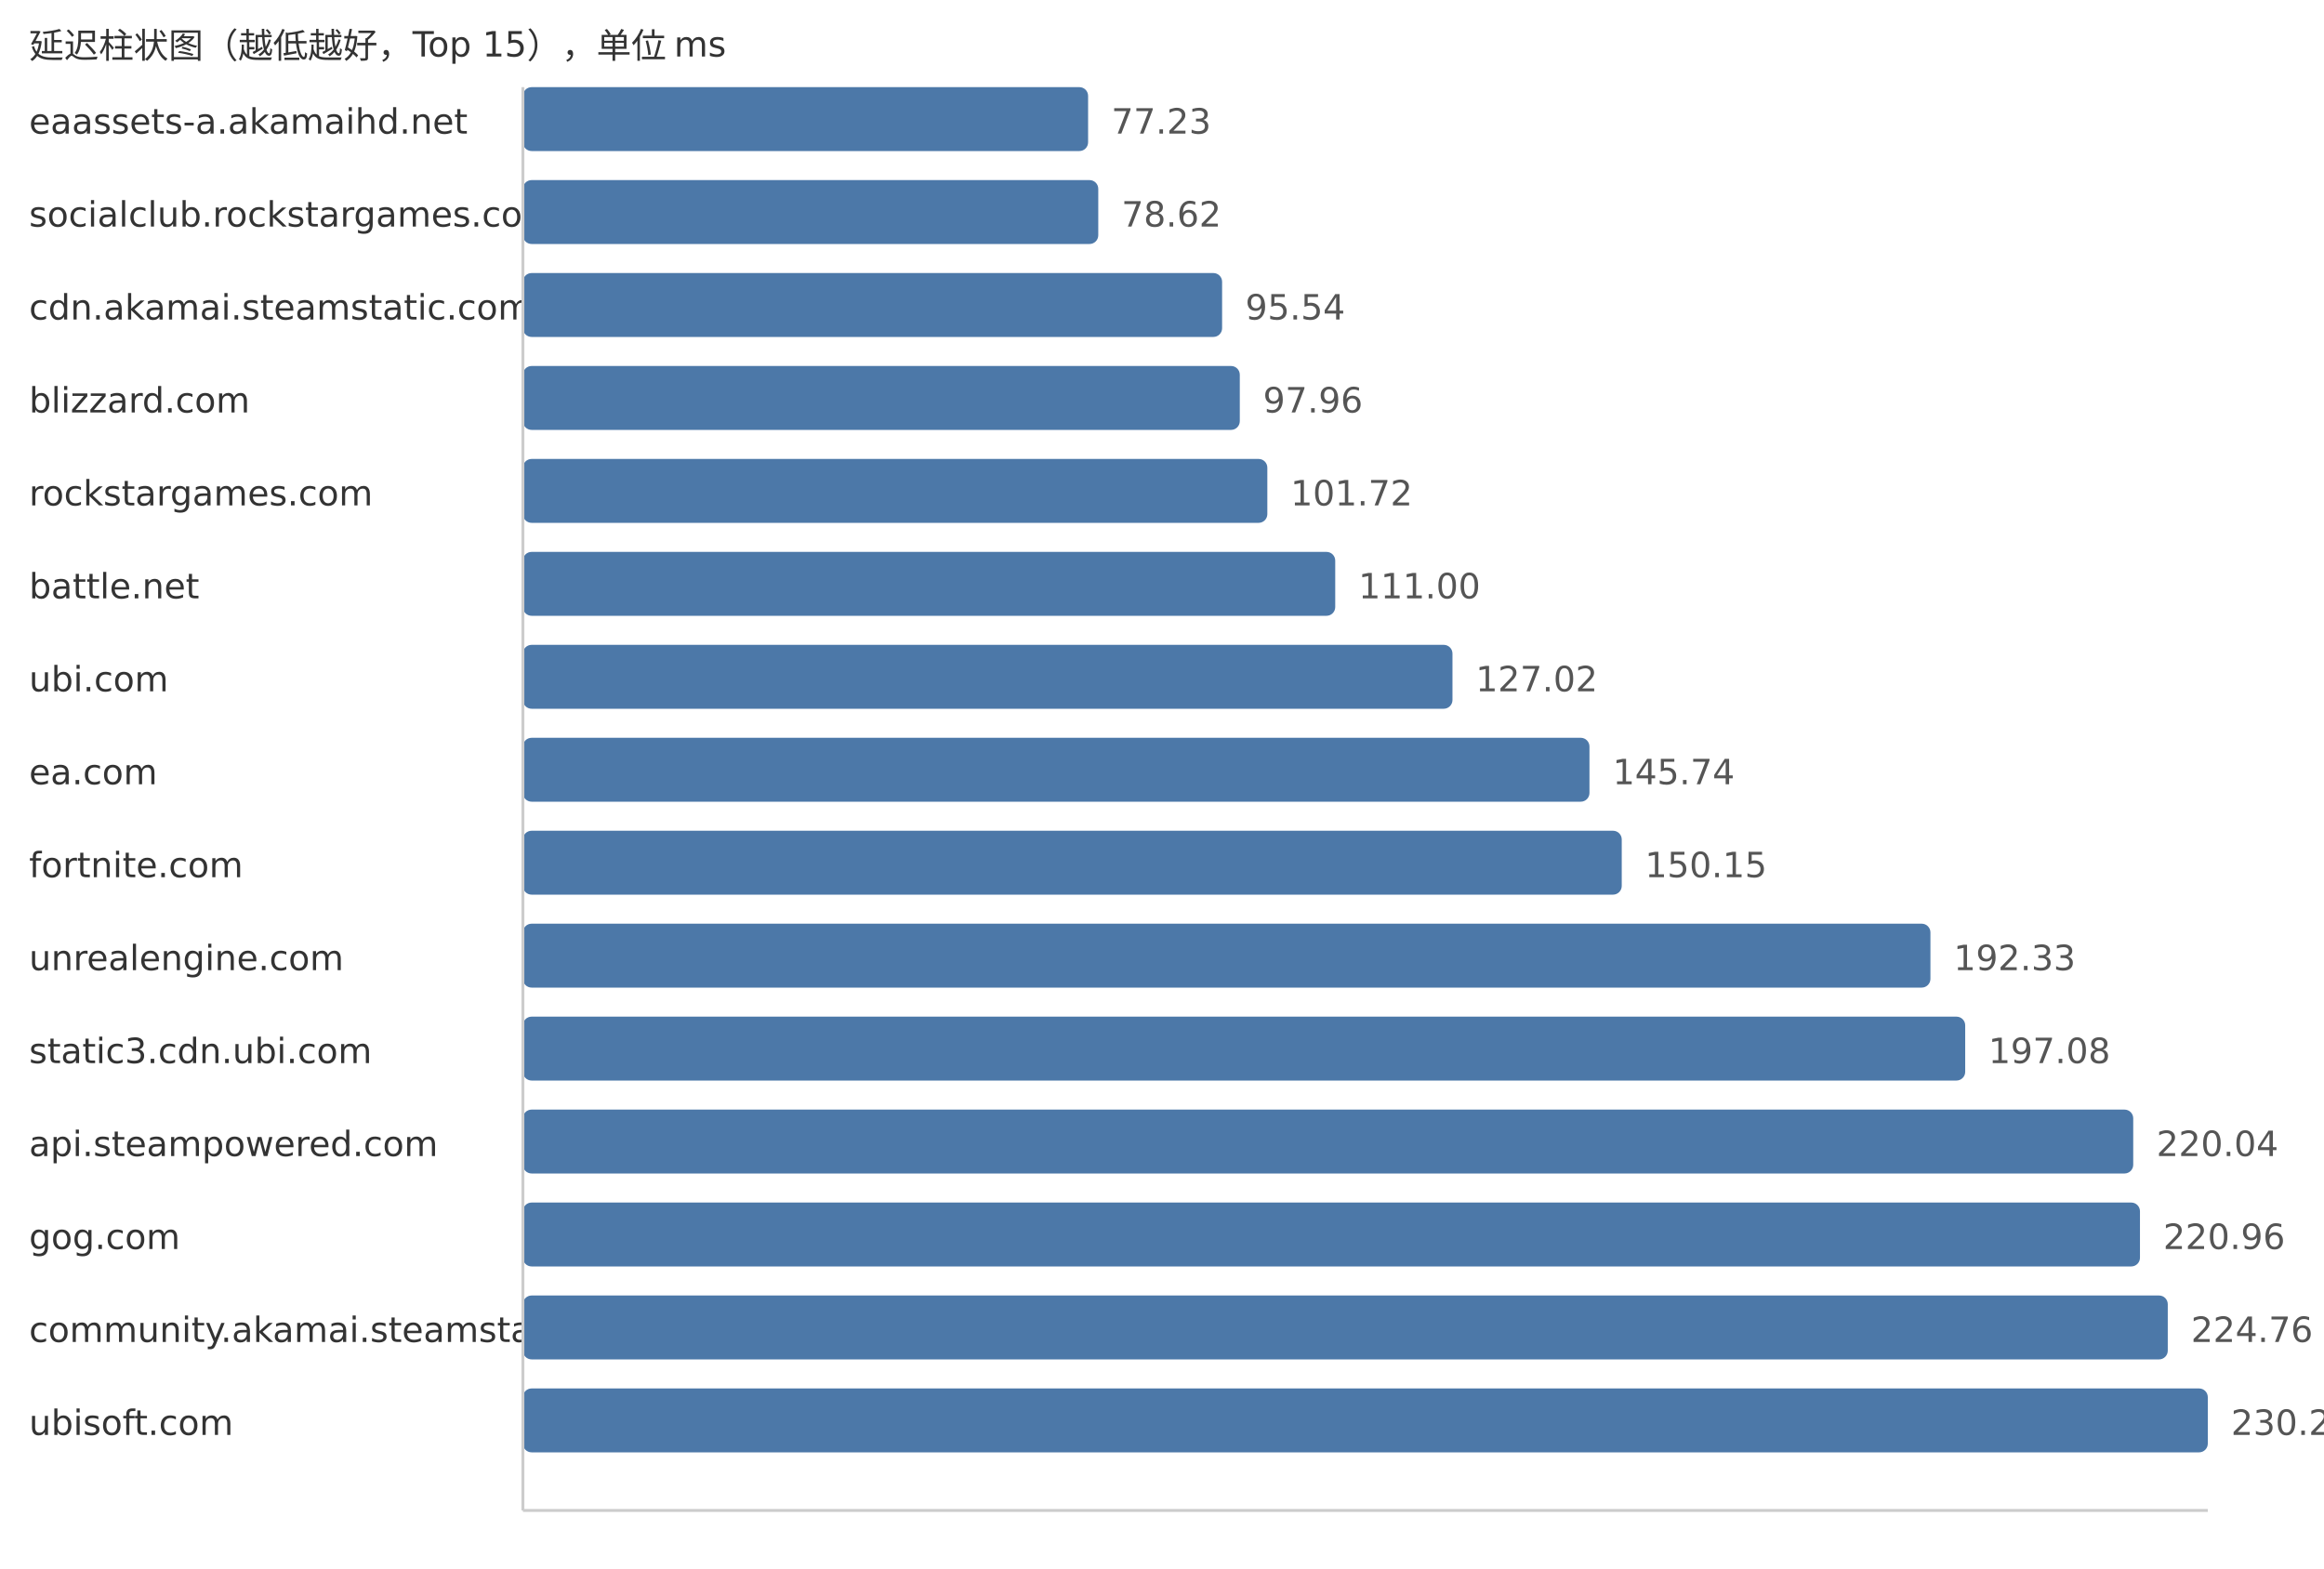
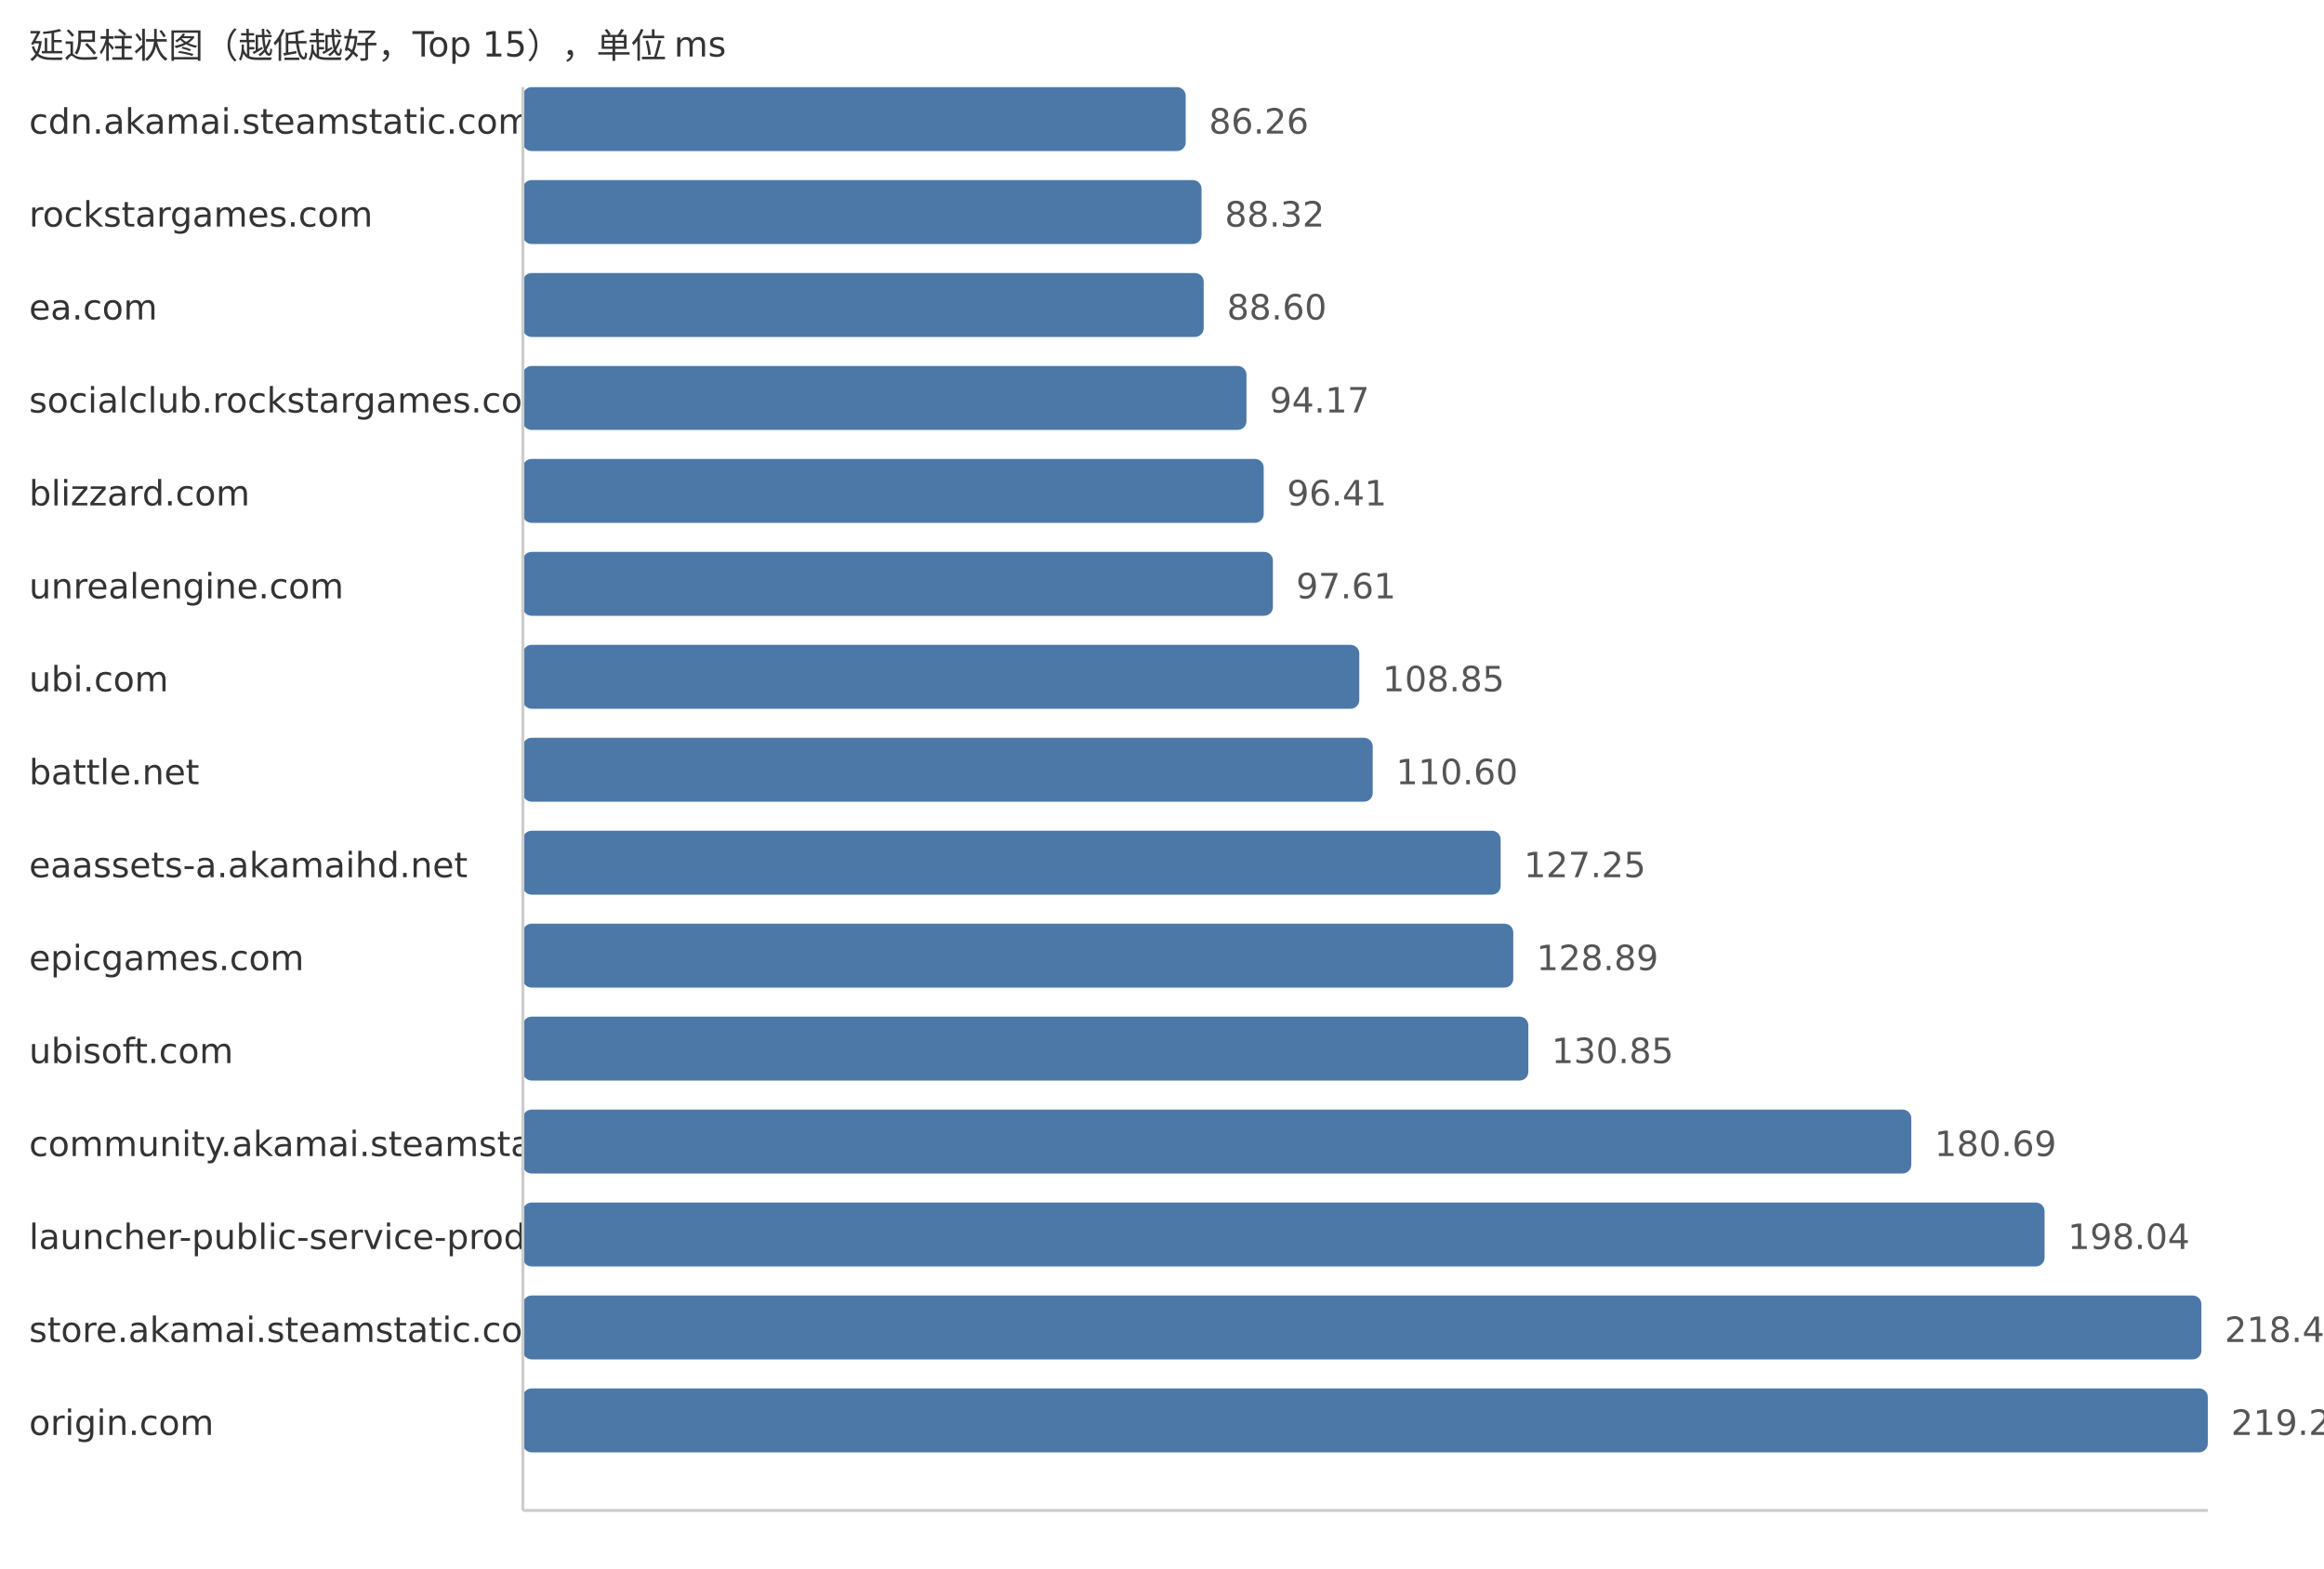
<svg xmlns="http://www.w3.org/2000/svg" width="800" height="540">
  <style> .label{font-family:DejaVu Sans,Verdana,Geneva,sans-serif;font-size:12px;fill:#333} .value{font-family:DejaVu Sans,Verdana,Geneva,sans-serif;font-size:12px;fill:#555} </style>
  <text x="10" y="20" class="label">延迟柱状图（越低越好，Top 15），单位 ms</text>
-   <text x="10" y="46" class="label">eaassets-a.akamaihd.net</text>
-   <rect x="180" y="30" width="194.56" height="22" fill="#4c78a8" rx="3" />
-   <text x="382.56" y="46" class="value">77.23</text>
-   <text x="10" y="78" class="label">socialclub.rockstargames.com</text>
-   <rect x="180" y="62" width="198.06" height="22" fill="#4c78a8" rx="3" />
-   <text x="386.06" y="78" class="value">78.62</text>
-   <text x="10" y="110" class="label">cdn.akamai.steamstatic.com</text>
-   <rect x="180" y="94" width="240.69" height="22" fill="#4c78a8" rx="3" />
-   <text x="428.69" y="110" class="value">95.54</text>
-   <text x="10" y="142" class="label">blizzard.com</text>
-   <rect x="180" y="126" width="246.78" height="22" fill="#4c78a8" rx="3" />
-   <text x="434.78" y="142" class="value">97.96</text>
-   <text x="10" y="174" class="label">rockstargames.com</text>
-   <rect x="180" y="158" width="256.26" height="22" fill="#4c78a8" rx="3" />
-   <text x="444.26" y="174" class="value">101.72</text>
-   <text x="10" y="206" class="label">battle.net</text>
-   <rect x="180" y="190" width="279.63" height="22" fill="#4c78a8" rx="3" />
-   <text x="467.63" y="206" class="value">111.00</text>
+   <text x="10" y="46" class="label">cdn.akamai.steamstatic.com</text>
+   <rect x="180" y="30" width="228.16" height="22" fill="#4c78a8" rx="3" />
+   <text x="416.16" y="46" class="value">86.26</text>
+   <text x="10" y="78" class="label">rockstargames.com</text>
+   <rect x="180" y="62" width="233.61" height="22" fill="#4c78a8" rx="3" />
+   <text x="421.61" y="78" class="value">88.32</text>
+   <text x="10" y="110" class="label">ea.com</text>
+   <rect x="180" y="94" width="234.35" height="22" fill="#4c78a8" rx="3" />
+   <text x="422.35" y="110" class="value">88.60</text>
+   <text x="10" y="142" class="label">socialclub.rockstargames.com</text>
+   <rect x="180" y="126" width="249.08" height="22" fill="#4c78a8" rx="3" />
+   <text x="437.08" y="142" class="value">94.17</text>
+   <text x="10" y="174" class="label">blizzard.com</text>
+   <rect x="180" y="158" width="255.01" height="22" fill="#4c78a8" rx="3" />
+   <text x="443.01" y="174" class="value">96.41</text>
+   <text x="10" y="206" class="label">unrealengine.com</text>
+   <rect x="180" y="190" width="258.18" height="22" fill="#4c78a8" rx="3" />
+   <text x="446.18" y="206" class="value">97.61</text>
  <text x="10" y="238" class="label">ubi.com</text>
-   <rect x="180" y="222" width="319.99" height="22" fill="#4c78a8" rx="3" />
-   <text x="507.99" y="238" class="value">127.02</text>
-   <text x="10" y="270" class="label">ea.com</text>
-   <rect x="180" y="254" width="367.15" height="22" fill="#4c78a8" rx="3" />
-   <text x="555.15" y="270" class="value">145.74</text>
-   <text x="10" y="302" class="label">fortnite.com</text>
-   <rect x="180" y="286" width="378.26" height="22" fill="#4c78a8" rx="3" />
-   <text x="566.26" y="302" class="value">150.15</text>
-   <text x="10" y="334" class="label">unrealengine.com</text>
-   <rect x="180" y="318" width="484.52" height="22" fill="#4c78a8" rx="3" />
-   <text x="672.52" y="334" class="value">192.33</text>
-   <text x="10" y="366" class="label">static3.cdn.ubi.com</text>
-   <rect x="180" y="350" width="496.49" height="22" fill="#4c78a8" rx="3" />
-   <text x="684.49" y="366" class="value">197.08</text>
-   <text x="10" y="398" class="label">api.steampowered.com</text>
-   <rect x="180" y="382" width="554.33" height="22" fill="#4c78a8" rx="3" />
-   <text x="742.33" y="398" class="value">220.04</text>
-   <text x="10" y="430" class="label">gog.com</text>
-   <rect x="180" y="414" width="556.65" height="22" fill="#4c78a8" rx="3" />
-   <text x="744.65" y="430" class="value">220.96</text>
-   <text x="10" y="462" class="label">community.akamai.steamstatic.com</text>
-   <rect x="180" y="446" width="566.22" height="22" fill="#4c78a8" rx="3" />
-   <text x="754.22" y="462" class="value">224.76</text>
-   <text x="10" y="494" class="label">ubisoft.com</text>
+   <rect x="180" y="222" width="287.91" height="22" fill="#4c78a8" rx="3" />
+   <text x="475.91" y="238" class="value">108.85</text>
+   <text x="10" y="270" class="label">battle.net</text>
+   <rect x="180" y="254" width="292.54" height="22" fill="#4c78a8" rx="3" />
+   <text x="480.54" y="270" class="value">110.60</text>
+   <text x="10" y="302" class="label">eaassets-a.akamaihd.net</text>
+   <rect x="180" y="286" width="336.58" height="22" fill="#4c78a8" rx="3" />
+   <text x="524.58" y="302" class="value">127.25</text>
+   <text x="10" y="334" class="label">epicgames.com</text>
+   <rect x="180" y="318" width="340.92" height="22" fill="#4c78a8" rx="3" />
+   <text x="528.92" y="334" class="value">128.89</text>
+   <text x="10" y="366" class="label">ubisoft.com</text>
+   <rect x="180" y="350" width="346.1" height="22" fill="#4c78a8" rx="3" />
+   <text x="534.1" y="366" class="value">130.85</text>
+   <text x="10" y="398" class="label">community.akamai.steamstatic.com</text>
+   <rect x="180" y="382" width="477.93" height="22" fill="#4c78a8" rx="3" />
+   <text x="665.93" y="398" class="value">180.69</text>
+   <text x="10" y="430" class="label">launcher-public-service-prod06.ol.epicgames.com</text>
+   <rect x="180" y="414" width="523.82" height="22" fill="#4c78a8" rx="3" />
+   <text x="711.82" y="430" class="value">198.04</text>
+   <text x="10" y="462" class="label">store.akamai.steamstatic.com</text>
+   <rect x="180" y="446" width="577.8" height="22" fill="#4c78a8" rx="3" />
+   <text x="765.8" y="462" class="value">218.45</text>
+   <text x="10" y="494" class="label">origin.com</text>
  <rect x="180" y="478" width="580.0" height="22" fill="#4c78a8" rx="3" />
-   <text x="768.0" y="494" class="value">230.23</text>
+   <text x="768.0" y="494" class="value">219.28</text>
  <line x1="180" y1="30" x2="180" y2="520" stroke="#ccc" />
  <line x1="180" y1="520" x2="760" y2="520" stroke="#ccc" />
</svg>
